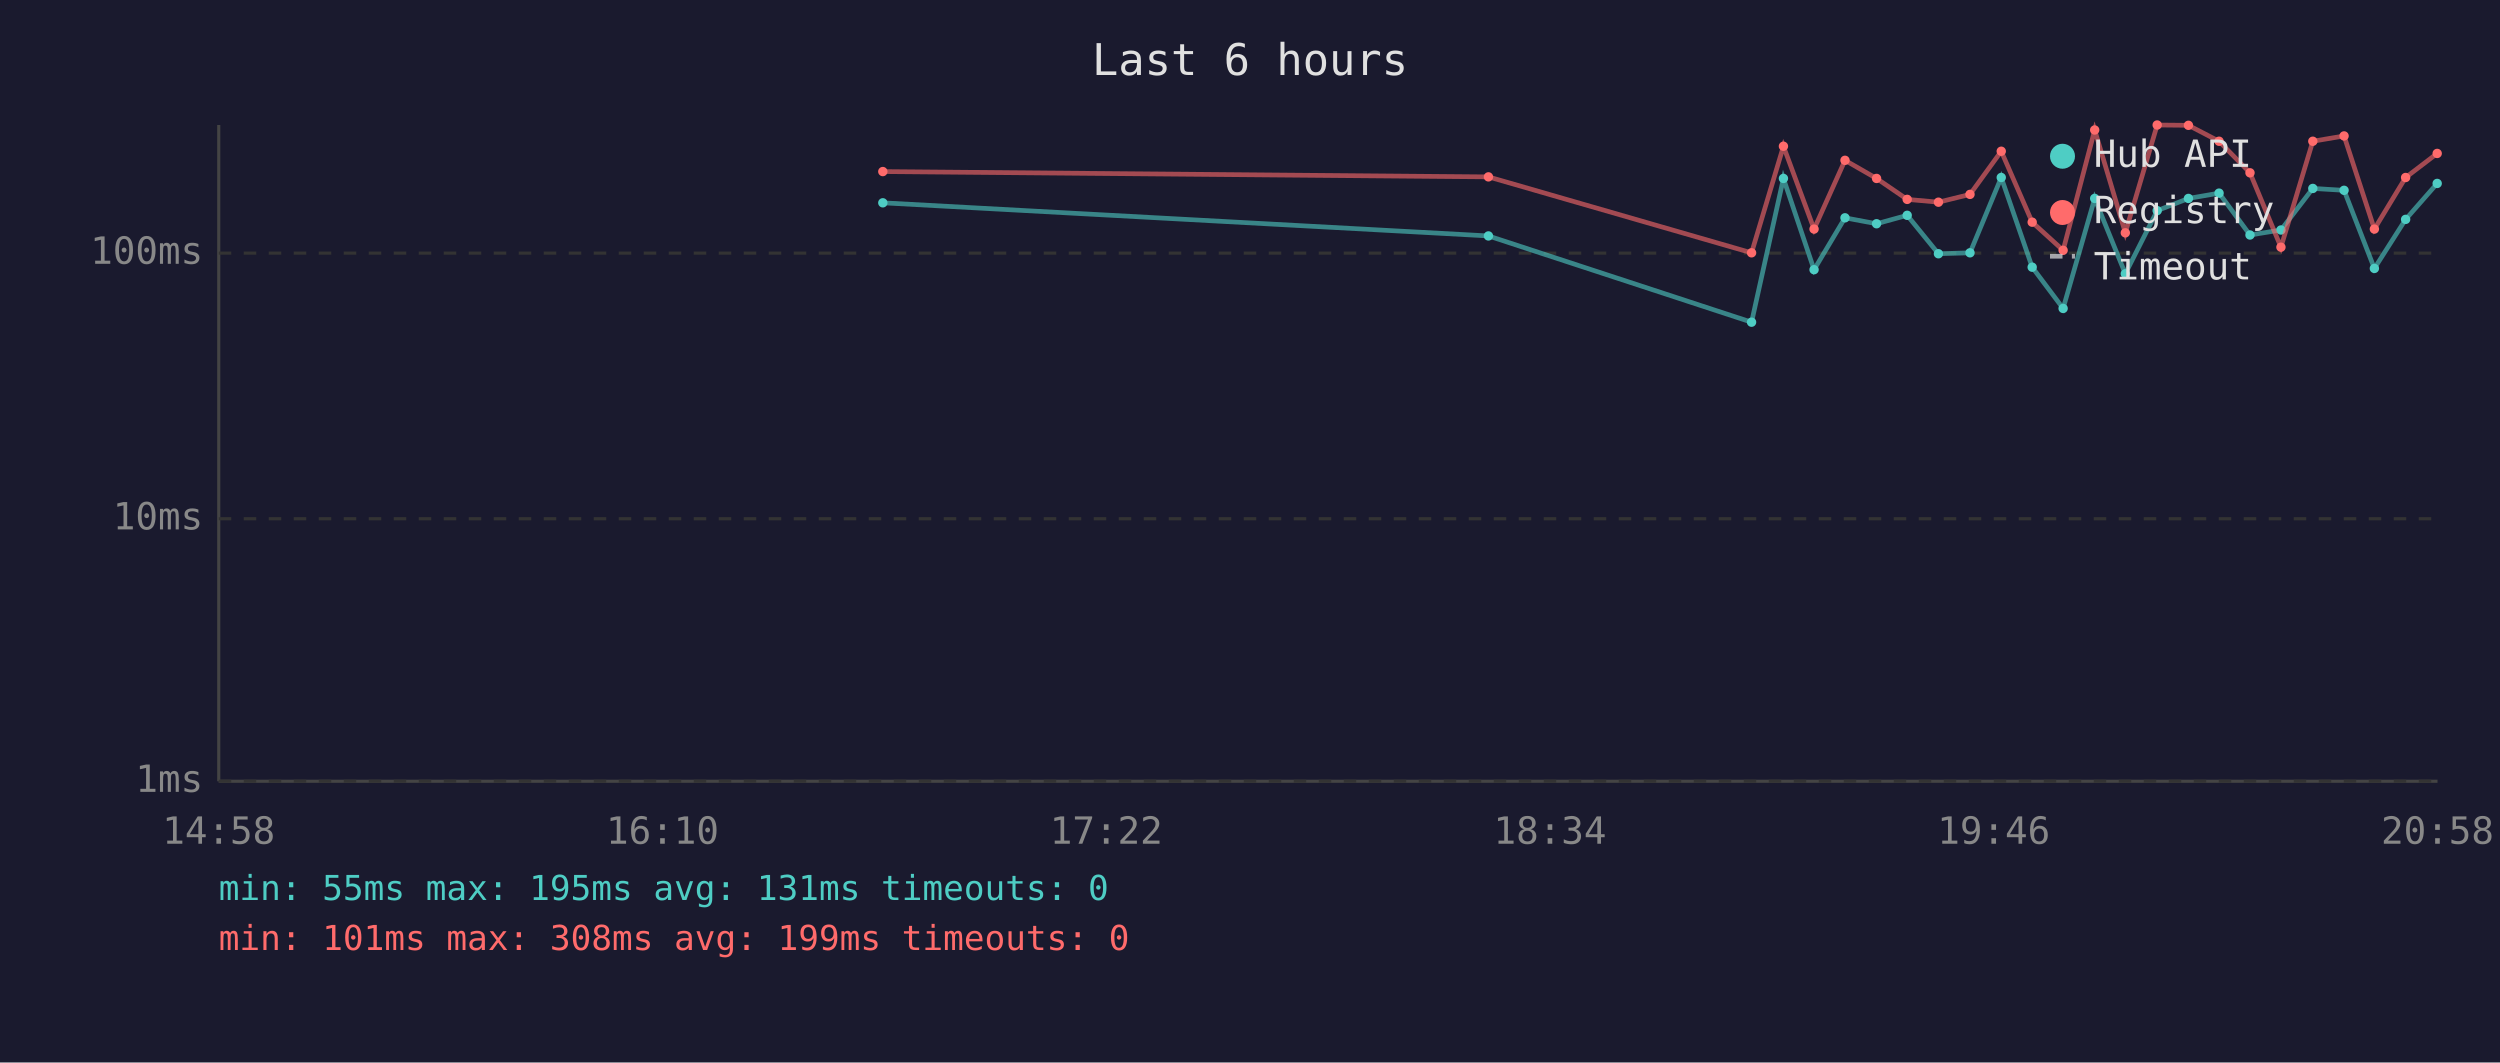
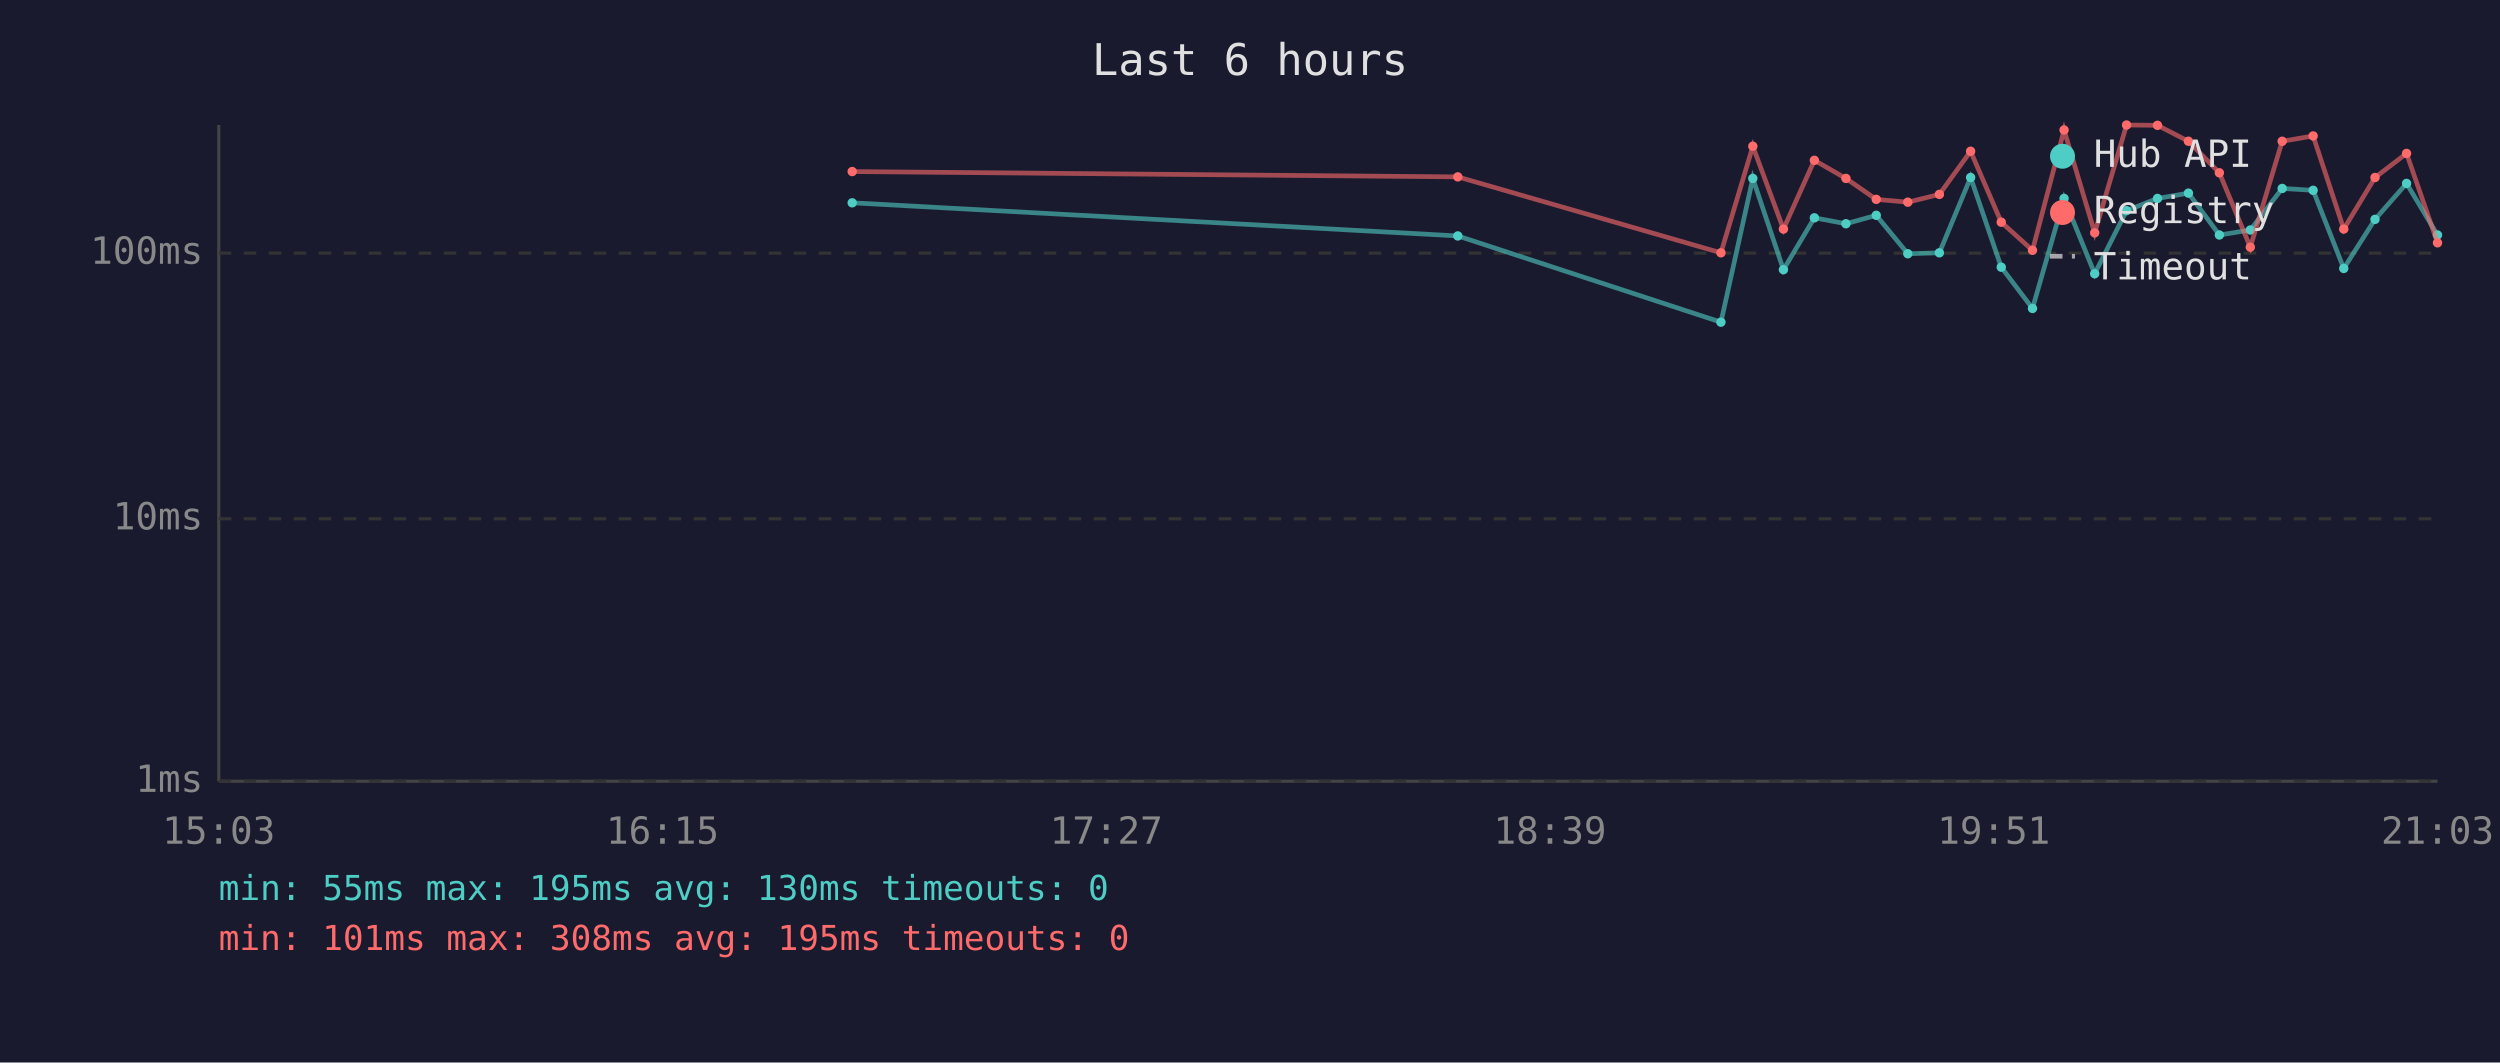
<svg xmlns="http://www.w3.org/2000/svg" viewBox="0 0 800 340" font-family="monospace" font-size="12">
  <rect width="800" height="340" fill="#1a1a2e" />
  <text x="400" y="24" fill="#e0e0e0" font-size="14" text-anchor="middle">Last 6 hours</text>
  <line x1="70" y1="40" x2="70" y2="250" stroke="#444" stroke-width="1" />
  <line x1="70" y1="250" x2="780" y2="250" stroke="#444" stroke-width="1" />
  <line x1="70" y1="250" x2="780" y2="250" stroke="#333" stroke-width="1" stroke-dasharray="4" />
  <text x="65" y="250" fill="#888" text-anchor="end" dominant-baseline="middle">1ms</text>
  <line x1="70" y1="166" x2="780" y2="166" stroke="#333" stroke-width="1" stroke-dasharray="4" />
  <text x="65" y="166" fill="#888" text-anchor="end" dominant-baseline="middle">10ms</text>
  <line x1="70" y1="81" x2="780" y2="81" stroke="#333" stroke-width="1" stroke-dasharray="4" />
  <text x="65" y="81" fill="#888" text-anchor="end" dominant-baseline="middle">100ms</text>
-   <text x="70" y="270" fill="#888" text-anchor="middle">14:58</text>
-   <text x="212" y="270" fill="#888" text-anchor="middle">16:10</text>
-   <text x="354" y="270" fill="#888" text-anchor="middle">17:22</text>
-   <text x="496" y="270" fill="#888" text-anchor="middle">18:34</text>
-   <text x="638" y="270" fill="#888" text-anchor="middle">19:46</text>
-   <text x="780" y="270" fill="#888" text-anchor="middle">20:58</text>
-   <polyline points="282.5,64.9 476.3,75.5 560.5,103.1 570.7,57.1 580.5,86.3 590.4,69.7 600.5,71.6 610.3,68.9 620.3,81.2 630.4,80.9 640.4,56.8 650.3,85.5 660.2,98.7 670.3,63.5 680.1,87.6 690.3,67.4 700.3,63.5 710.1,61.8 720.0,75.2 729.9,73.6 740.1,60.3 750.1,60.9 759.8,85.9 769.8,70.2 779.9,58.7" fill="none" stroke="#4ecdc4" stroke-width="1.5" opacity="0.6" />
-   <circle cx="282.5" cy="64.9" r="1.5" fill="#4ecdc4" />
-   <circle cx="476.3" cy="75.5" r="1.5" fill="#4ecdc4" />
-   <circle cx="560.5" cy="103.1" r="1.5" fill="#4ecdc4" />
-   <circle cx="570.7" cy="57.1" r="1.5" fill="#4ecdc4" />
-   <circle cx="580.5" cy="86.3" r="1.5" fill="#4ecdc4" />
-   <circle cx="590.4" cy="69.7" r="1.5" fill="#4ecdc4" />
-   <circle cx="600.5" cy="71.6" r="1.5" fill="#4ecdc4" />
-   <circle cx="610.3" cy="68.9" r="1.5" fill="#4ecdc4" />
-   <circle cx="620.3" cy="81.2" r="1.5" fill="#4ecdc4" />
-   <circle cx="630.4" cy="80.9" r="1.5" fill="#4ecdc4" />
-   <circle cx="640.4" cy="56.8" r="1.5" fill="#4ecdc4" />
-   <circle cx="650.3" cy="85.5" r="1.5" fill="#4ecdc4" />
-   <circle cx="660.2" cy="98.7" r="1.5" fill="#4ecdc4" />
-   <circle cx="670.3" cy="63.5" r="1.5" fill="#4ecdc4" />
-   <circle cx="680.1" cy="87.6" r="1.5" fill="#4ecdc4" />
-   <circle cx="690.3" cy="67.4" r="1.5" fill="#4ecdc4" />
-   <circle cx="700.3" cy="63.5" r="1.5" fill="#4ecdc4" />
-   <circle cx="710.1" cy="61.8" r="1.5" fill="#4ecdc4" />
-   <circle cx="720.0" cy="75.2" r="1.5" fill="#4ecdc4" />
-   <circle cx="729.9" cy="73.6" r="1.5" fill="#4ecdc4" />
-   <circle cx="740.1" cy="60.3" r="1.5" fill="#4ecdc4" />
-   <circle cx="750.1" cy="60.9" r="1.5" fill="#4ecdc4" />
-   <circle cx="759.8" cy="85.9" r="1.5" fill="#4ecdc4" />
-   <circle cx="769.8" cy="70.2" r="1.5" fill="#4ecdc4" />
-   <circle cx="779.9" cy="58.7" r="1.5" fill="#4ecdc4" />
-   <polyline points="282.5,54.9 476.3,56.6 560.5,80.9 570.7,46.8 580.5,73.3 590.4,51.3 600.5,57.1 610.3,63.8 620.3,64.7 630.4,62.2 640.4,48.4 650.3,71.1 660.2,80.1 670.3,41.6 680.1,74.5 690.3,40.0 700.3,40.1 710.1,45.2 720.0,55.3 729.9,79.1 740.1,45.2 750.1,43.5 759.8,73.3 769.8,56.8 779.9,49.1" fill="none" stroke="#ff6b6b" stroke-width="1.5" opacity="0.6" />
-   <circle cx="282.5" cy="54.9" r="1.5" fill="#ff6b6b" />
-   <circle cx="476.3" cy="56.6" r="1.5" fill="#ff6b6b" />
-   <circle cx="560.5" cy="80.9" r="1.5" fill="#ff6b6b" />
-   <circle cx="570.7" cy="46.8" r="1.5" fill="#ff6b6b" />
-   <circle cx="580.5" cy="73.3" r="1.5" fill="#ff6b6b" />
-   <circle cx="590.4" cy="51.3" r="1.5" fill="#ff6b6b" />
-   <circle cx="600.5" cy="57.1" r="1.5" fill="#ff6b6b" />
-   <circle cx="610.3" cy="63.8" r="1.5" fill="#ff6b6b" />
-   <circle cx="620.3" cy="64.7" r="1.5" fill="#ff6b6b" />
-   <circle cx="630.4" cy="62.2" r="1.5" fill="#ff6b6b" />
-   <circle cx="640.4" cy="48.4" r="1.5" fill="#ff6b6b" />
-   <circle cx="650.3" cy="71.1" r="1.5" fill="#ff6b6b" />
-   <circle cx="660.2" cy="80.1" r="1.5" fill="#ff6b6b" />
-   <circle cx="670.3" cy="41.6" r="1.5" fill="#ff6b6b" />
-   <circle cx="680.1" cy="74.5" r="1.5" fill="#ff6b6b" />
-   <circle cx="690.3" cy="40.0" r="1.5" fill="#ff6b6b" />
-   <circle cx="700.3" cy="40.1" r="1.5" fill="#ff6b6b" />
-   <circle cx="710.1" cy="45.2" r="1.5" fill="#ff6b6b" />
-   <circle cx="720.0" cy="55.3" r="1.5" fill="#ff6b6b" />
-   <circle cx="729.9" cy="79.1" r="1.5" fill="#ff6b6b" />
-   <circle cx="740.1" cy="45.2" r="1.5" fill="#ff6b6b" />
-   <circle cx="750.1" cy="43.5" r="1.5" fill="#ff6b6b" />
-   <circle cx="759.8" cy="73.3" r="1.5" fill="#ff6b6b" />
-   <circle cx="769.8" cy="56.8" r="1.5" fill="#ff6b6b" />
-   <circle cx="779.9" cy="49.1" r="1.5" fill="#ff6b6b" />
+   <text x="70" y="270" fill="#888" text-anchor="middle">15:03</text>
+   <text x="212" y="270" fill="#888" text-anchor="middle">16:15</text>
+   <text x="354" y="270" fill="#888" text-anchor="middle">17:27</text>
+   <text x="496" y="270" fill="#888" text-anchor="middle">18:39</text>
+   <text x="638" y="270" fill="#888" text-anchor="middle">19:51</text>
+   <text x="780" y="270" fill="#888" text-anchor="middle">21:03</text>
+   <polyline points="272.7,64.9 466.5,75.5 550.7,103.1 560.9,57.1 570.7,86.3 580.6,69.7 590.7,71.6 600.4,68.9 610.5,81.2 620.6,80.9 630.6,56.8 640.4,85.5 650.4,98.7 660.5,63.5 670.3,87.6 680.5,67.4 690.4,63.5 700.3,61.8 710.2,75.2 720.1,73.6 730.3,60.3 740.2,60.9 750.0,85.9 760.0,70.2 770.1,58.7 780.0,75.2" fill="none" stroke="#4ecdc4" stroke-width="1.5" opacity="0.6" />
+   <circle cx="272.7" cy="64.9" r="1.5" fill="#4ecdc4" />
+   <circle cx="466.5" cy="75.5" r="1.5" fill="#4ecdc4" />
+   <circle cx="550.7" cy="103.1" r="1.5" fill="#4ecdc4" />
+   <circle cx="560.9" cy="57.1" r="1.5" fill="#4ecdc4" />
+   <circle cx="570.7" cy="86.3" r="1.5" fill="#4ecdc4" />
+   <circle cx="580.6" cy="69.7" r="1.5" fill="#4ecdc4" />
+   <circle cx="590.7" cy="71.6" r="1.5" fill="#4ecdc4" />
+   <circle cx="600.4" cy="68.9" r="1.5" fill="#4ecdc4" />
+   <circle cx="610.5" cy="81.2" r="1.5" fill="#4ecdc4" />
+   <circle cx="620.6" cy="80.9" r="1.5" fill="#4ecdc4" />
+   <circle cx="630.6" cy="56.8" r="1.5" fill="#4ecdc4" />
+   <circle cx="640.4" cy="85.5" r="1.5" fill="#4ecdc4" />
+   <circle cx="650.4" cy="98.7" r="1.5" fill="#4ecdc4" />
+   <circle cx="660.5" cy="63.5" r="1.5" fill="#4ecdc4" />
+   <circle cx="670.3" cy="87.6" r="1.5" fill="#4ecdc4" />
+   <circle cx="680.5" cy="67.4" r="1.5" fill="#4ecdc4" />
+   <circle cx="690.4" cy="63.5" r="1.5" fill="#4ecdc4" />
+   <circle cx="700.3" cy="61.8" r="1.5" fill="#4ecdc4" />
+   <circle cx="710.2" cy="75.2" r="1.5" fill="#4ecdc4" />
+   <circle cx="720.1" cy="73.6" r="1.5" fill="#4ecdc4" />
+   <circle cx="730.3" cy="60.3" r="1.5" fill="#4ecdc4" />
+   <circle cx="740.2" cy="60.9" r="1.5" fill="#4ecdc4" />
+   <circle cx="750.0" cy="85.9" r="1.5" fill="#4ecdc4" />
+   <circle cx="760.0" cy="70.2" r="1.5" fill="#4ecdc4" />
+   <circle cx="770.1" cy="58.7" r="1.5" fill="#4ecdc4" />
+   <circle cx="780.0" cy="75.2" r="1.5" fill="#4ecdc4" />
+   <polyline points="272.7,54.9 466.5,56.6 550.7,80.9 560.9,46.8 570.7,73.3 580.6,51.3 590.7,57.1 600.4,63.8 610.5,64.7 620.6,62.2 630.6,48.4 640.4,71.1 650.4,80.1 660.5,41.6 670.3,74.5 680.5,40.0 690.4,40.1 700.3,45.2 710.2,55.3 720.1,79.1 730.3,45.2 740.2,43.5 750.0,73.3 760.0,56.8 770.1,49.1 780.0,77.7" fill="none" stroke="#ff6b6b" stroke-width="1.5" opacity="0.6" />
+   <circle cx="272.7" cy="54.9" r="1.5" fill="#ff6b6b" />
+   <circle cx="466.5" cy="56.6" r="1.5" fill="#ff6b6b" />
+   <circle cx="550.7" cy="80.9" r="1.5" fill="#ff6b6b" />
+   <circle cx="560.9" cy="46.8" r="1.5" fill="#ff6b6b" />
+   <circle cx="570.7" cy="73.3" r="1.5" fill="#ff6b6b" />
+   <circle cx="580.6" cy="51.3" r="1.5" fill="#ff6b6b" />
+   <circle cx="590.7" cy="57.1" r="1.5" fill="#ff6b6b" />
+   <circle cx="600.4" cy="63.8" r="1.5" fill="#ff6b6b" />
+   <circle cx="610.5" cy="64.7" r="1.5" fill="#ff6b6b" />
+   <circle cx="620.6" cy="62.2" r="1.5" fill="#ff6b6b" />
+   <circle cx="630.6" cy="48.4" r="1.5" fill="#ff6b6b" />
+   <circle cx="640.4" cy="71.1" r="1.5" fill="#ff6b6b" />
+   <circle cx="650.4" cy="80.1" r="1.5" fill="#ff6b6b" />
+   <circle cx="660.5" cy="41.6" r="1.5" fill="#ff6b6b" />
+   <circle cx="670.3" cy="74.5" r="1.5" fill="#ff6b6b" />
+   <circle cx="680.5" cy="40.0" r="1.5" fill="#ff6b6b" />
+   <circle cx="690.4" cy="40.1" r="1.5" fill="#ff6b6b" />
+   <circle cx="700.3" cy="45.2" r="1.5" fill="#ff6b6b" />
+   <circle cx="710.2" cy="55.3" r="1.5" fill="#ff6b6b" />
+   <circle cx="720.1" cy="79.1" r="1.5" fill="#ff6b6b" />
+   <circle cx="730.3" cy="45.2" r="1.5" fill="#ff6b6b" />
+   <circle cx="740.2" cy="43.5" r="1.5" fill="#ff6b6b" />
+   <circle cx="750.0" cy="73.3" r="1.5" fill="#ff6b6b" />
+   <circle cx="760.0" cy="56.8" r="1.5" fill="#ff6b6b" />
+   <circle cx="770.1" cy="49.1" r="1.5" fill="#ff6b6b" />
+   <circle cx="780.0" cy="77.7" r="1.5" fill="#ff6b6b" />
  <circle cx="660" cy="50" r="4" fill="#4ecdc4" />
  <text x="670" y="50" fill="#e0e0e0" dominant-baseline="middle">Hub API</text>
  <circle cx="660" cy="68" r="4" fill="#ff6b6b" />
  <text x="670" y="68" fill="#e0e0e0" dominant-baseline="middle">Registry</text>
  <line x1="656" y1="82" x2="664" y2="82" stroke="#e0e0e0" stroke-width="1.5" stroke-dasharray="4,3" opacity="0.7" />
  <text x="670" y="86" fill="#e0e0e0" dominant-baseline="middle">Timeout</text>
-   <text x="70" y="288" fill="#4ecdc4" font-size="11">min: 55ms  max: 195ms  avg: 131ms  timeouts: 0</text>
-   <text x="70" y="304" fill="#ff6b6b" font-size="11">min: 101ms  max: 308ms  avg: 199ms  timeouts: 0</text>
+   <text x="70" y="288" fill="#4ecdc4" font-size="11">min: 55ms  max: 195ms  avg: 130ms  timeouts: 0</text>
+   <text x="70" y="304" fill="#ff6b6b" font-size="11">min: 101ms  max: 308ms  avg: 195ms  timeouts: 0</text>
</svg>
